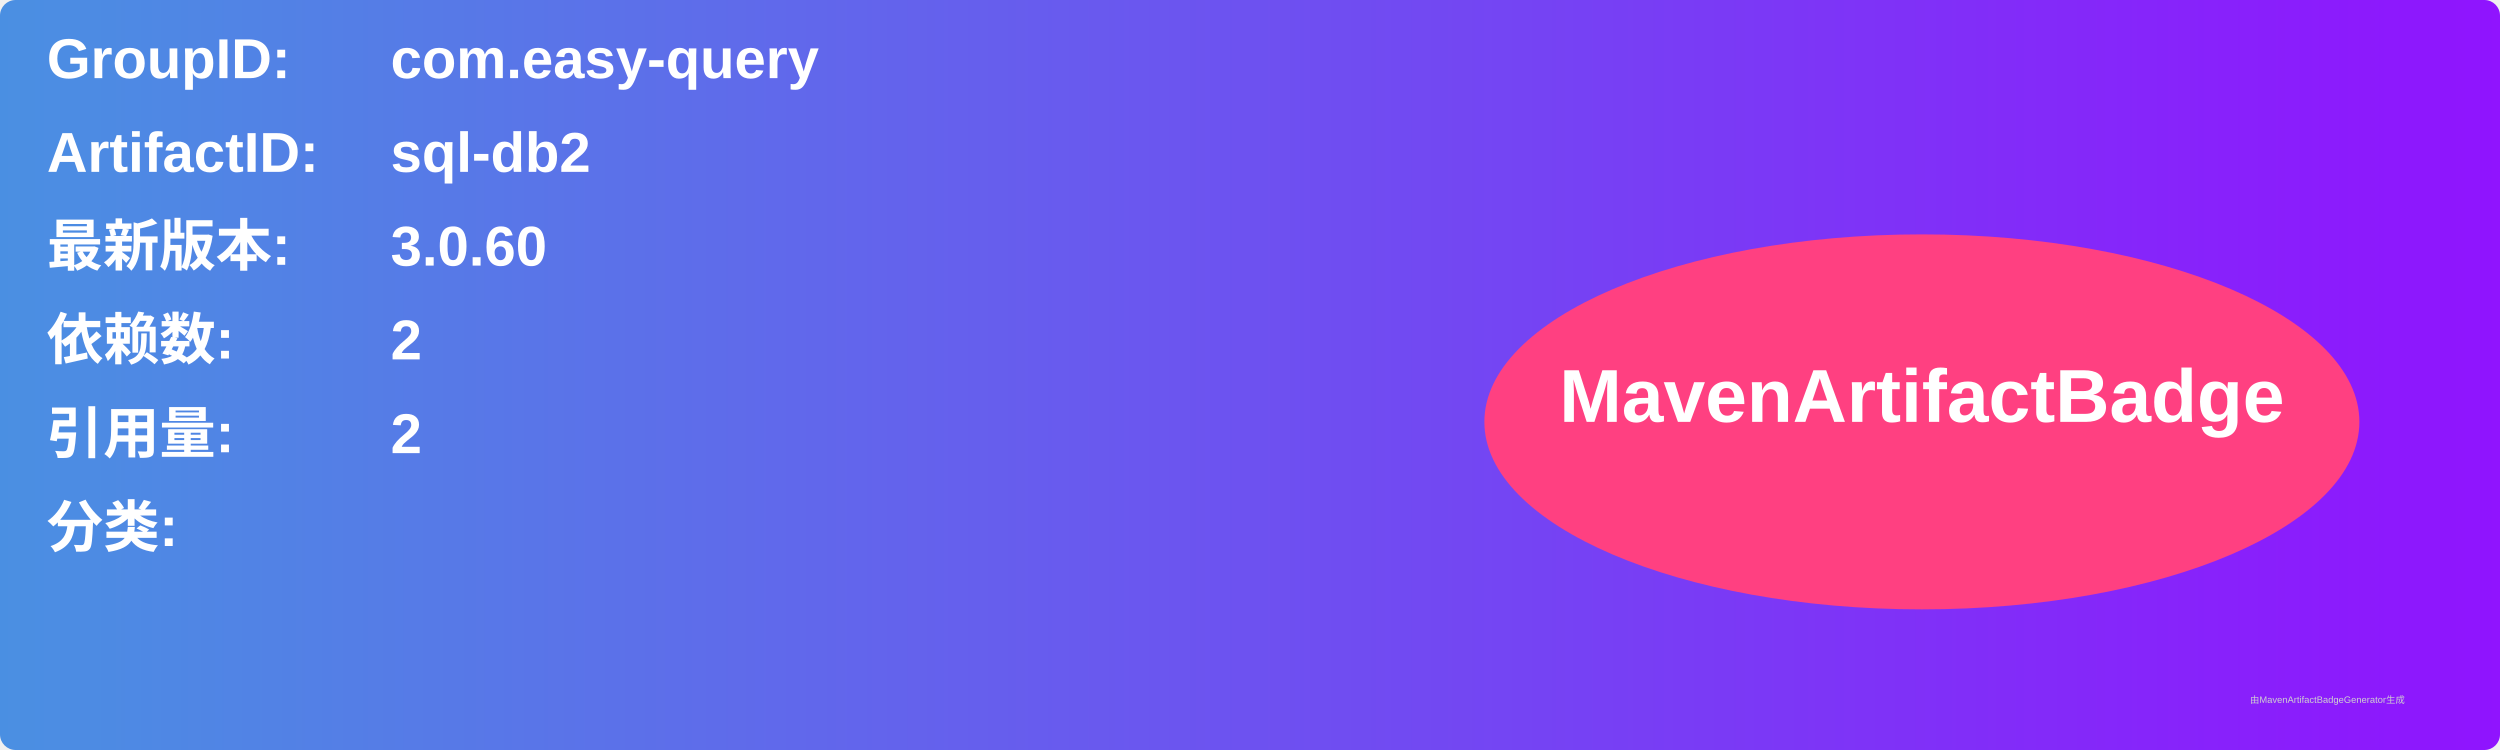
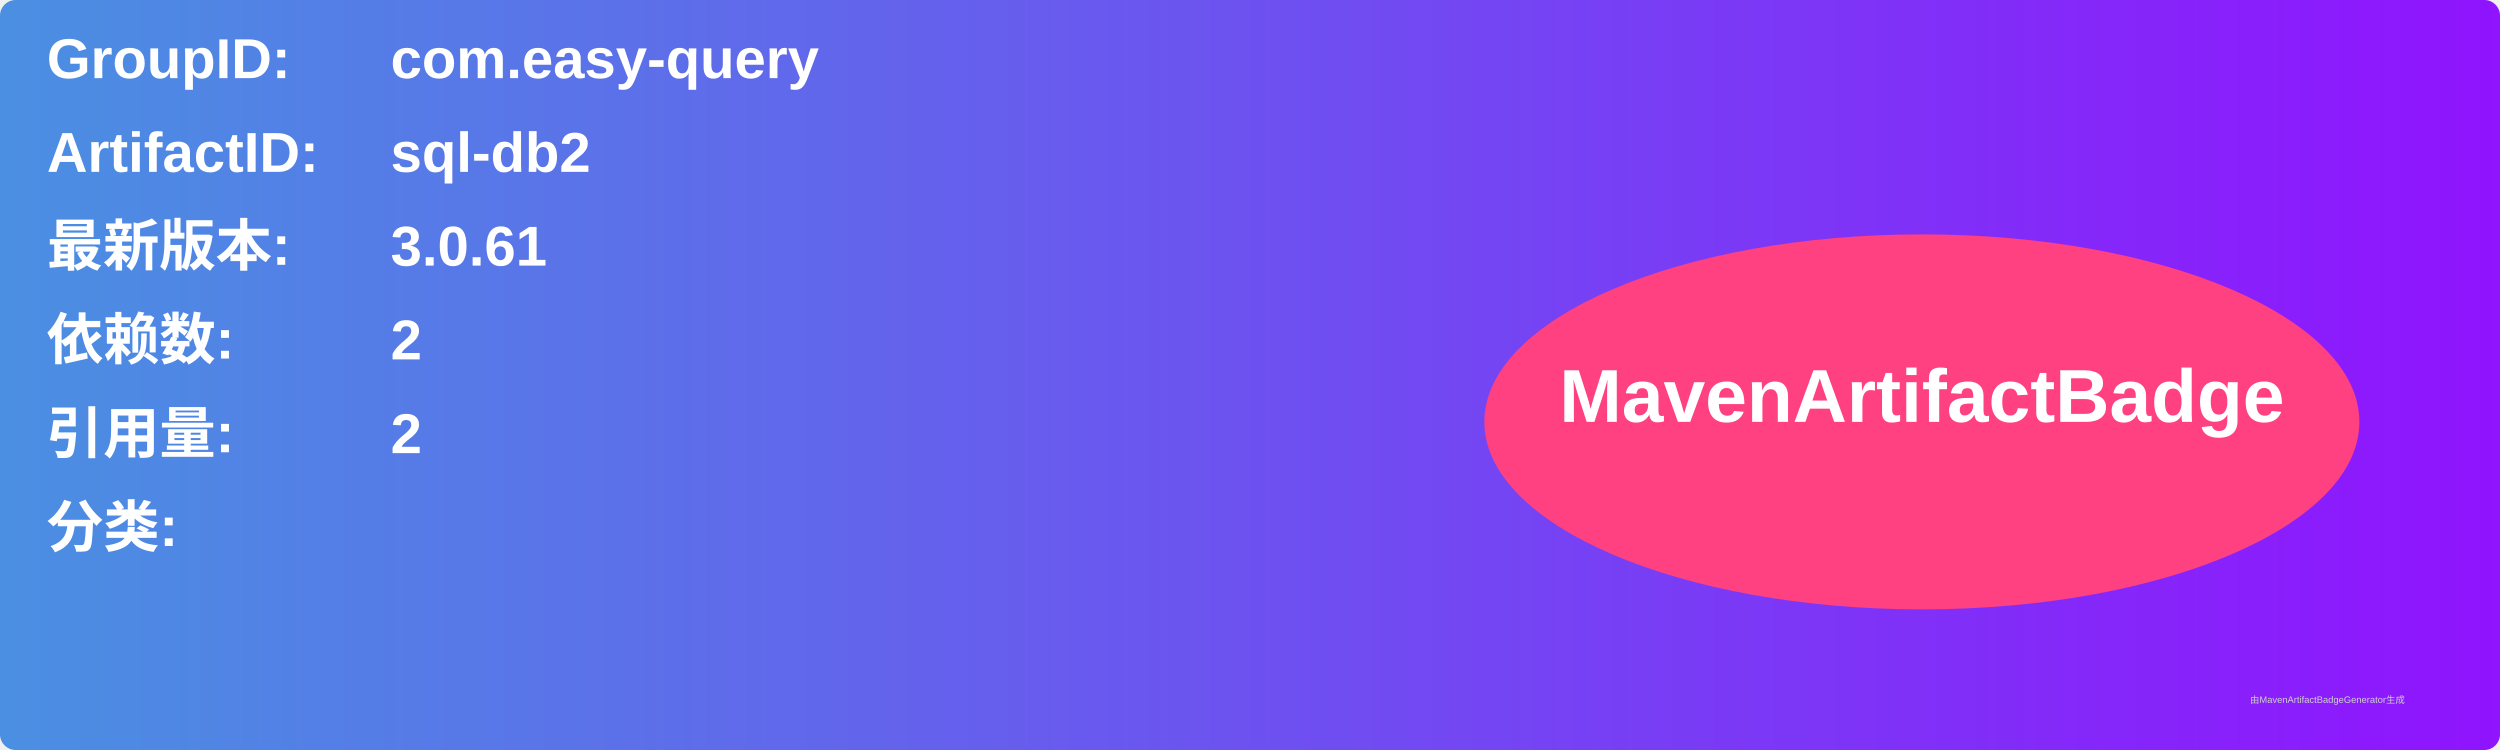
<svg xmlns="http://www.w3.org/2000/svg" width="800" height="240" viewBox="0 0 800 240">
  <linearGradient id="grad" x1="0%" y1="0%" x2="100%" y2="0%">
    <stop offset="0%" stop-color="#4a90e2" />
    <stop offset="100%" stop-color="#9013fe" />
  </linearGradient>
  <rect width="100%" height="100%" rx="5" ry="5" fill="url(#grad)" />
  <g transform="translate(15, 15)">
    <text x="0" y="10" font-family="Arial" font-size="18" fill="white" font-weight="bold" width="260">GroupID:</text>
    <text x="110" y="10" font-family="Arial" font-size="18" fill="white" font-weight="bold" width="460">com.easy-query</text>
    <text x="0" y="40" font-family="Arial" font-size="18" fill="white" font-weight="bold" width="260">ArtifactID:</text>
    <text x="110" y="40" font-family="Arial" font-size="18" fill="white" font-weight="bold" width="460">sql-db2</text>
    <text x="0" y="70" font-family="Arial" font-size="18" fill="white" font-weight="bold">最新版本:</text>
    <text x="110" y="70" font-family="Arial" font-size="18" fill="white" font-weight="bold">
-       <tspan font-weight="bold">3.0.60</tspan>
+       <tspan font-weight="bold">3.0.61</tspan>
    </text>
    <text x="0" y="100" font-family="Arial" font-size="18" fill="white" font-weight="bold">依赖数: </text>
    <text x="110" y="100" font-family="Arial" font-size="18" fill="white">
      <tspan font-weight="bold">2</tspan>
    </text>
    <text x="0" y="130" font-family="Arial" font-size="18" fill="white" font-weight="bold">引用量: </text>
    <text x="110" y="130" font-family="Arial" font-size="18" fill="white">
      <tspan font-weight="bold">2</tspan>
    </text>
    <text x="0" y="160" font-family="Arial" font-size="18" fill="white" font-weight="bold">分类:</text>
    <text x="10" y="190" font-family="Arial" font-size="10" fill="white">
      <tspan font-weight="bold" />
    </text>
    <ellipse cx="600" cy="120" rx="140" ry="60" fill="#ff4081" />
    <text x="600" y="120" text-anchor="middle" font-family="Arial" font-size="24" fill="white" font-weight="bold">MavenArtifactBadge</text>
  </g>
  <text x="720" y="225" font-family="Arial" font-size="3" fill="#d0d0d0">由MavenArtifactBadgeGenerator生成</text>
</svg>
